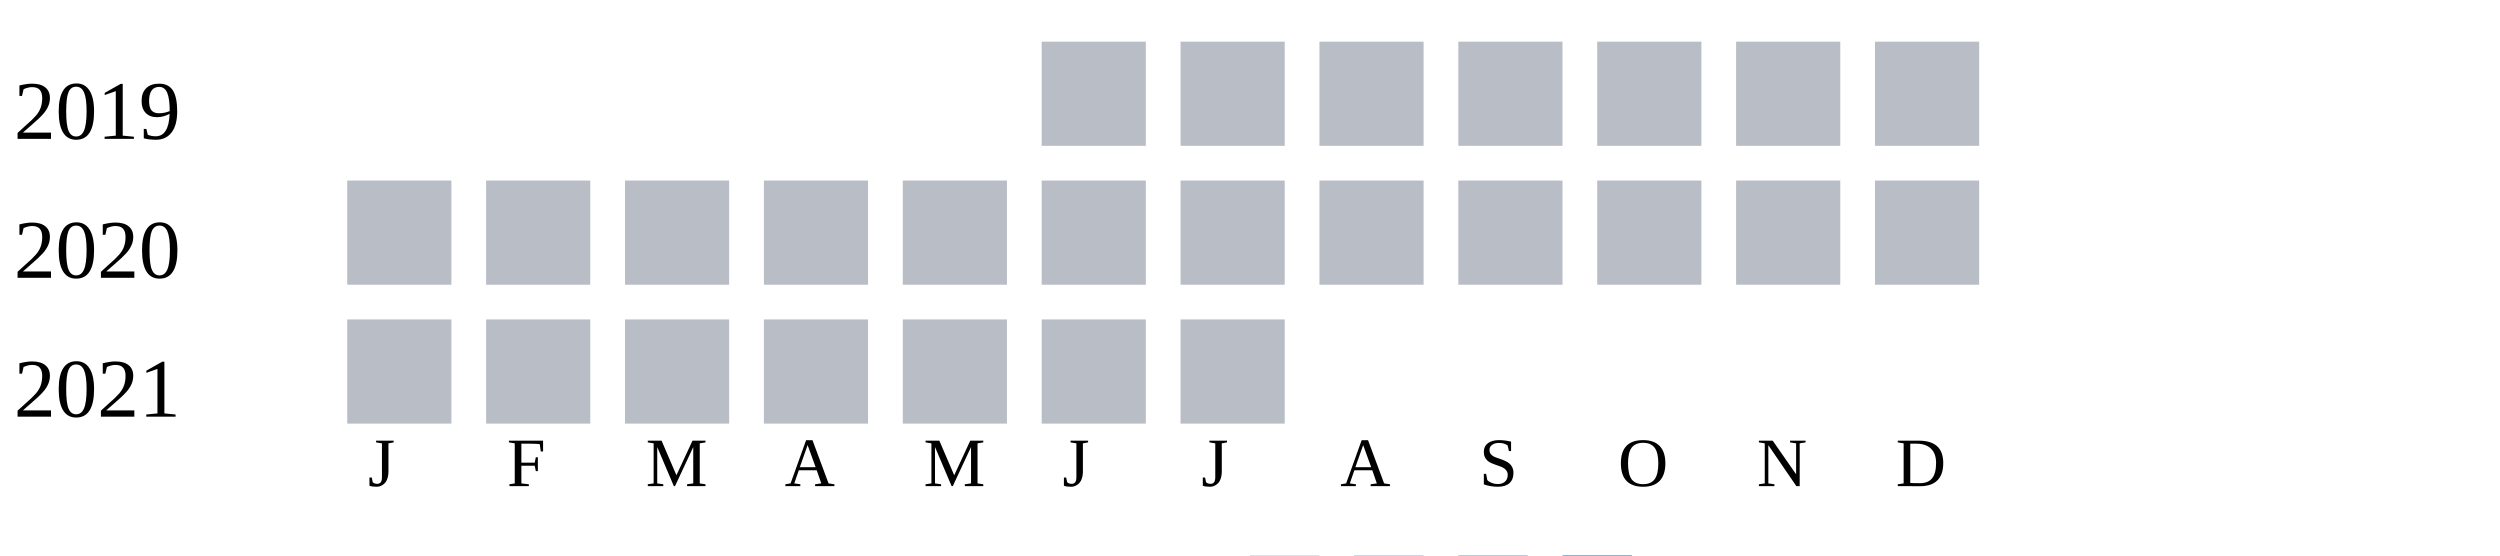
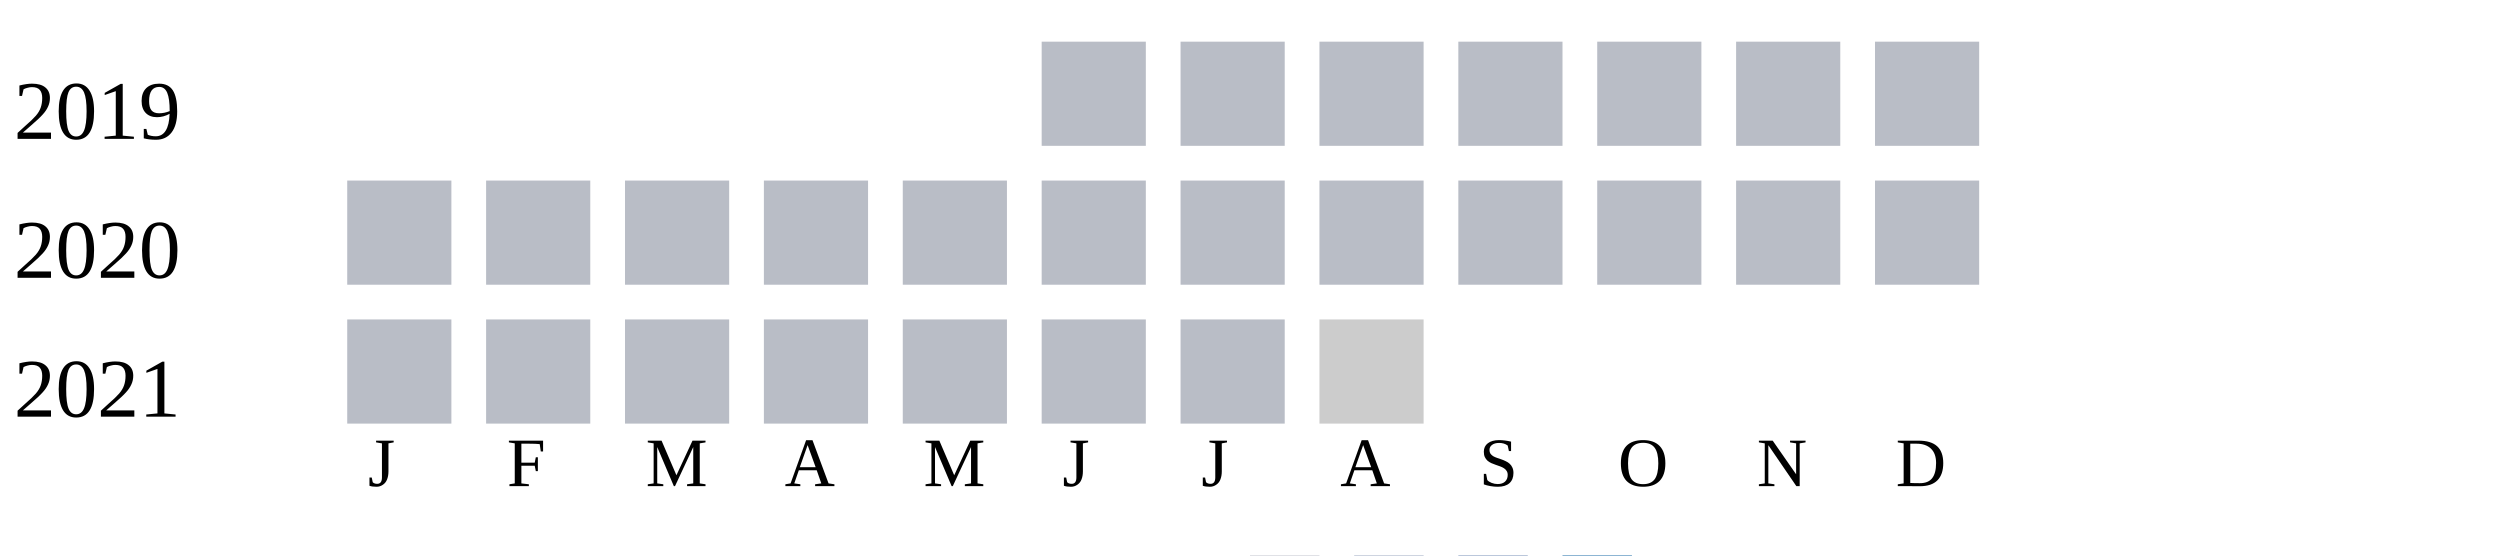
<svg xmlns="http://www.w3.org/2000/svg" width="360" height="80">
  <g transform="translate(0 0)">
    <text x="2" y="20">2019</text>
    <rect x="150" y="6" width="15" height="15" fill="#b9bdc6" />
    <rect x="170" y="6" width="15" height="15" fill="#b9bdc6" />
    <rect x="190" y="6" width="15" height="15" fill="#b9bdc6" />
    <rect x="210" y="6" width="15" height="15" fill="#b9bdc6" />
    <rect x="230" y="6" width="15" height="15" fill="#b9bdc6" />
    <rect x="250" y="6" width="15" height="15" fill="#b9bdc6" />
    <rect x="270" y="6" width="15" height="15" fill="#b9bdc6" />
  </g>
  <g transform="translate(0 20)">
    <text x="2" y="20">2020</text>
    <rect x="50" y="6" width="15" height="15" fill="#b9bdc6" />
    <rect x="70" y="6" width="15" height="15" fill="#b9bdc6" />
    <rect x="90" y="6" width="15" height="15" fill="#b9bdc6" />
    <rect x="110" y="6" width="15" height="15" fill="#b9bdc6" />
    <rect x="130" y="6" width="15" height="15" fill="#b9bdc6" />
    <rect x="150" y="6" width="15" height="15" fill="#b9bdc6" />
    <rect x="170" y="6" width="15" height="15" fill="#b9bdc6" />
    <rect x="190" y="6" width="15" height="15" fill="#b9bdc6" />
    <rect x="210" y="6" width="15" height="15" fill="#b9bdc6" />
    <rect x="230" y="6" width="15" height="15" fill="#b9bdc6" />
    <rect x="250" y="6" width="15" height="15" fill="#b9bdc6" />
    <rect x="270" y="6" width="15" height="15" fill="#b9bdc6" />
  </g>
  <g transform="translate(0 40)">
    <text x="2" y="20">2021</text>
    <rect x="50" y="6" width="15" height="15" fill="#b9bdc6" />
    <rect x="70" y="6" width="15" height="15" fill="#b9bdc6" />
    <rect x="90" y="6" width="15" height="15" fill="#b9bdc6" />
    <rect x="110" y="6" width="15" height="15" fill="#b9bdc6" />
    <rect x="130" y="6" width="15" height="15" fill="#b9bdc6" />
    <rect x="150" y="6" width="15" height="15" fill="#b9bdc6" />
    <rect x="170" y="6" width="15" height="15" fill="#b9bdc6" />
+     <rect x="190" y="6" width="15" height="15" fill="#cccccc" />
  </g>
  <text style="font-size: 10px; text-align: center" x="53" y="70">J</text>
  <text style="font-size: 10px; text-align: center" x="73" y="70">F</text>
  <text style="font-size: 10px; text-align: center" x="93" y="70">M</text>
  <text style="font-size: 10px; text-align: center" x="113" y="70">A</text>
  <text style="font-size: 10px; text-align: center" x="133" y="70">M</text>
  <text style="font-size: 10px; text-align: center" x="153" y="70">J</text>
  <text style="font-size: 10px; text-align: center" x="173" y="70">J</text>
  <text style="font-size: 10px; text-align: center" x="193" y="70">A</text>
  <text style="font-size: 10px; text-align: center" x="213" y="70">S</text>
  <text style="font-size: 10px; text-align: center" x="233" y="70">O</text>
  <text style="font-size: 10px; text-align: center" x="253" y="70">N</text>
  <text style="font-size: 10px; text-align: center" x="273" y="70">D</text>
  <text style="font-size: 10px;" x="155" y="89">Less</text>
  <rect fill="#b9bdc6" width="10" height="10" x="180" y="80" />
  <rect fill="#919fba" width="10" height="10" x="195" y="80" />
  <rect fill="#6882ae" width="10" height="10" x="210" y="80" />
  <rect fill="#005a9c" width="10" height="10" x="225" y="80" />
  <text x="240" y="89" style="font-size: 10px;">More</text>
</svg>
